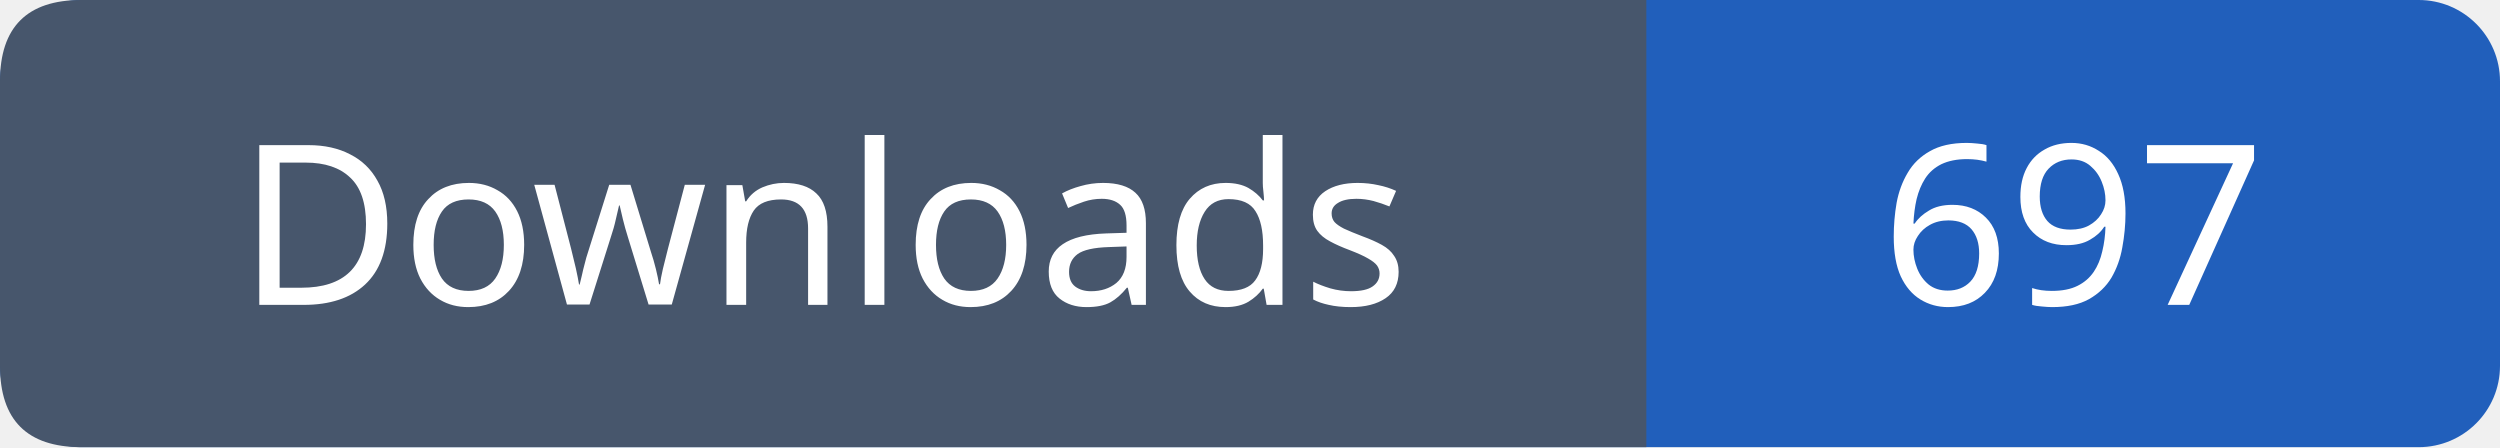
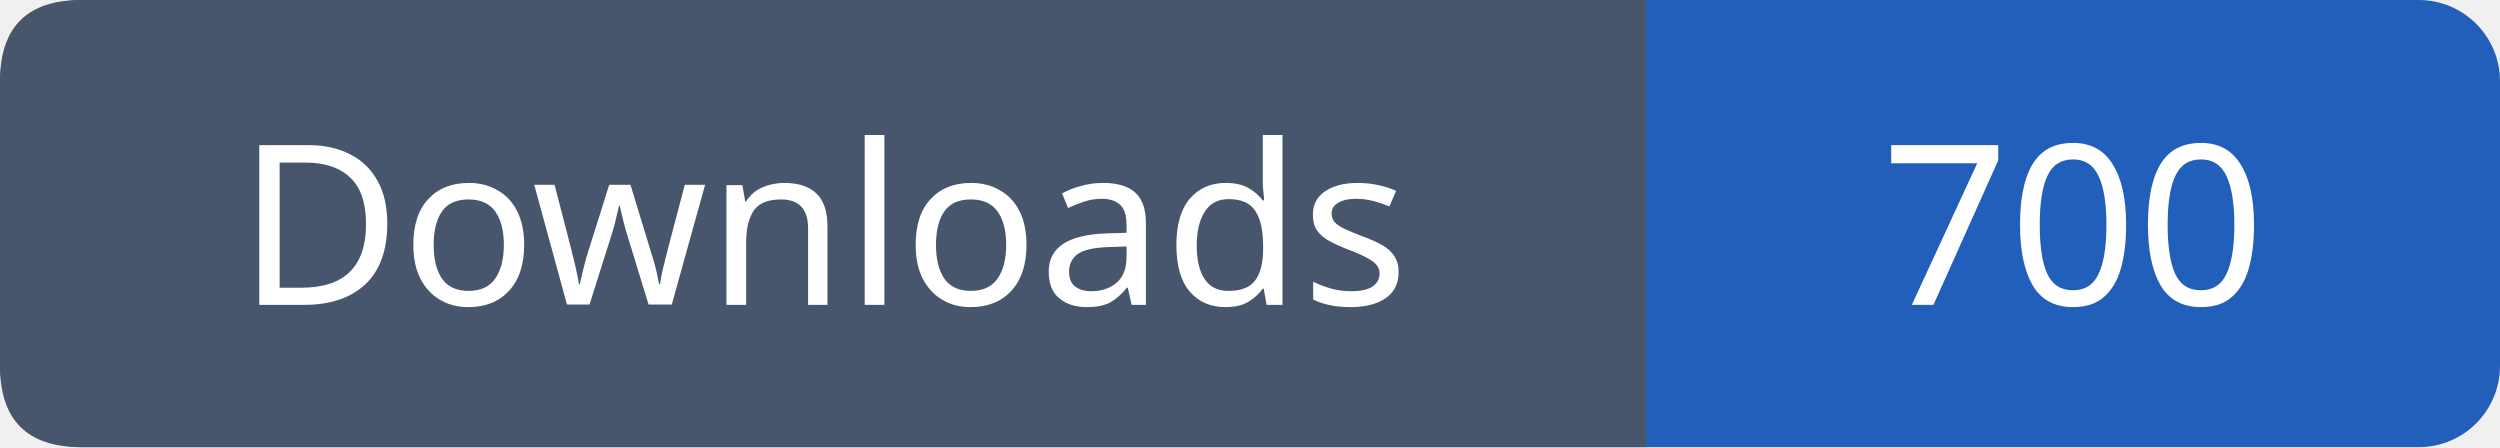
- <svg xmlns="http://www.w3.org/2000/svg" width="123" height="22" viewBox="0 0 123 22" role="img" aria-label="Downloads: 697">
+ <svg xmlns="http://www.w3.org/2000/svg" width="123" height="22" viewBox="0 0 123 22" role="img" aria-label="Downloads: 700">
  <rect width="123" height="22" rx="4" fill="#215fbb" />
  <path fill="#47566c" d="M4 0h77v22H4q-4 0-4-4V4q0-4 4-4" />
  <g font-family="Verdana,sans-serif" font-size="11" fill="white" text-anchor="middle">
    <text x="40.5" y="15">Downloads</text>
-     <text x="102.0" y="15">697</text>
+     <text x="102.0" y="15">700</text>
  </g>
</svg>
